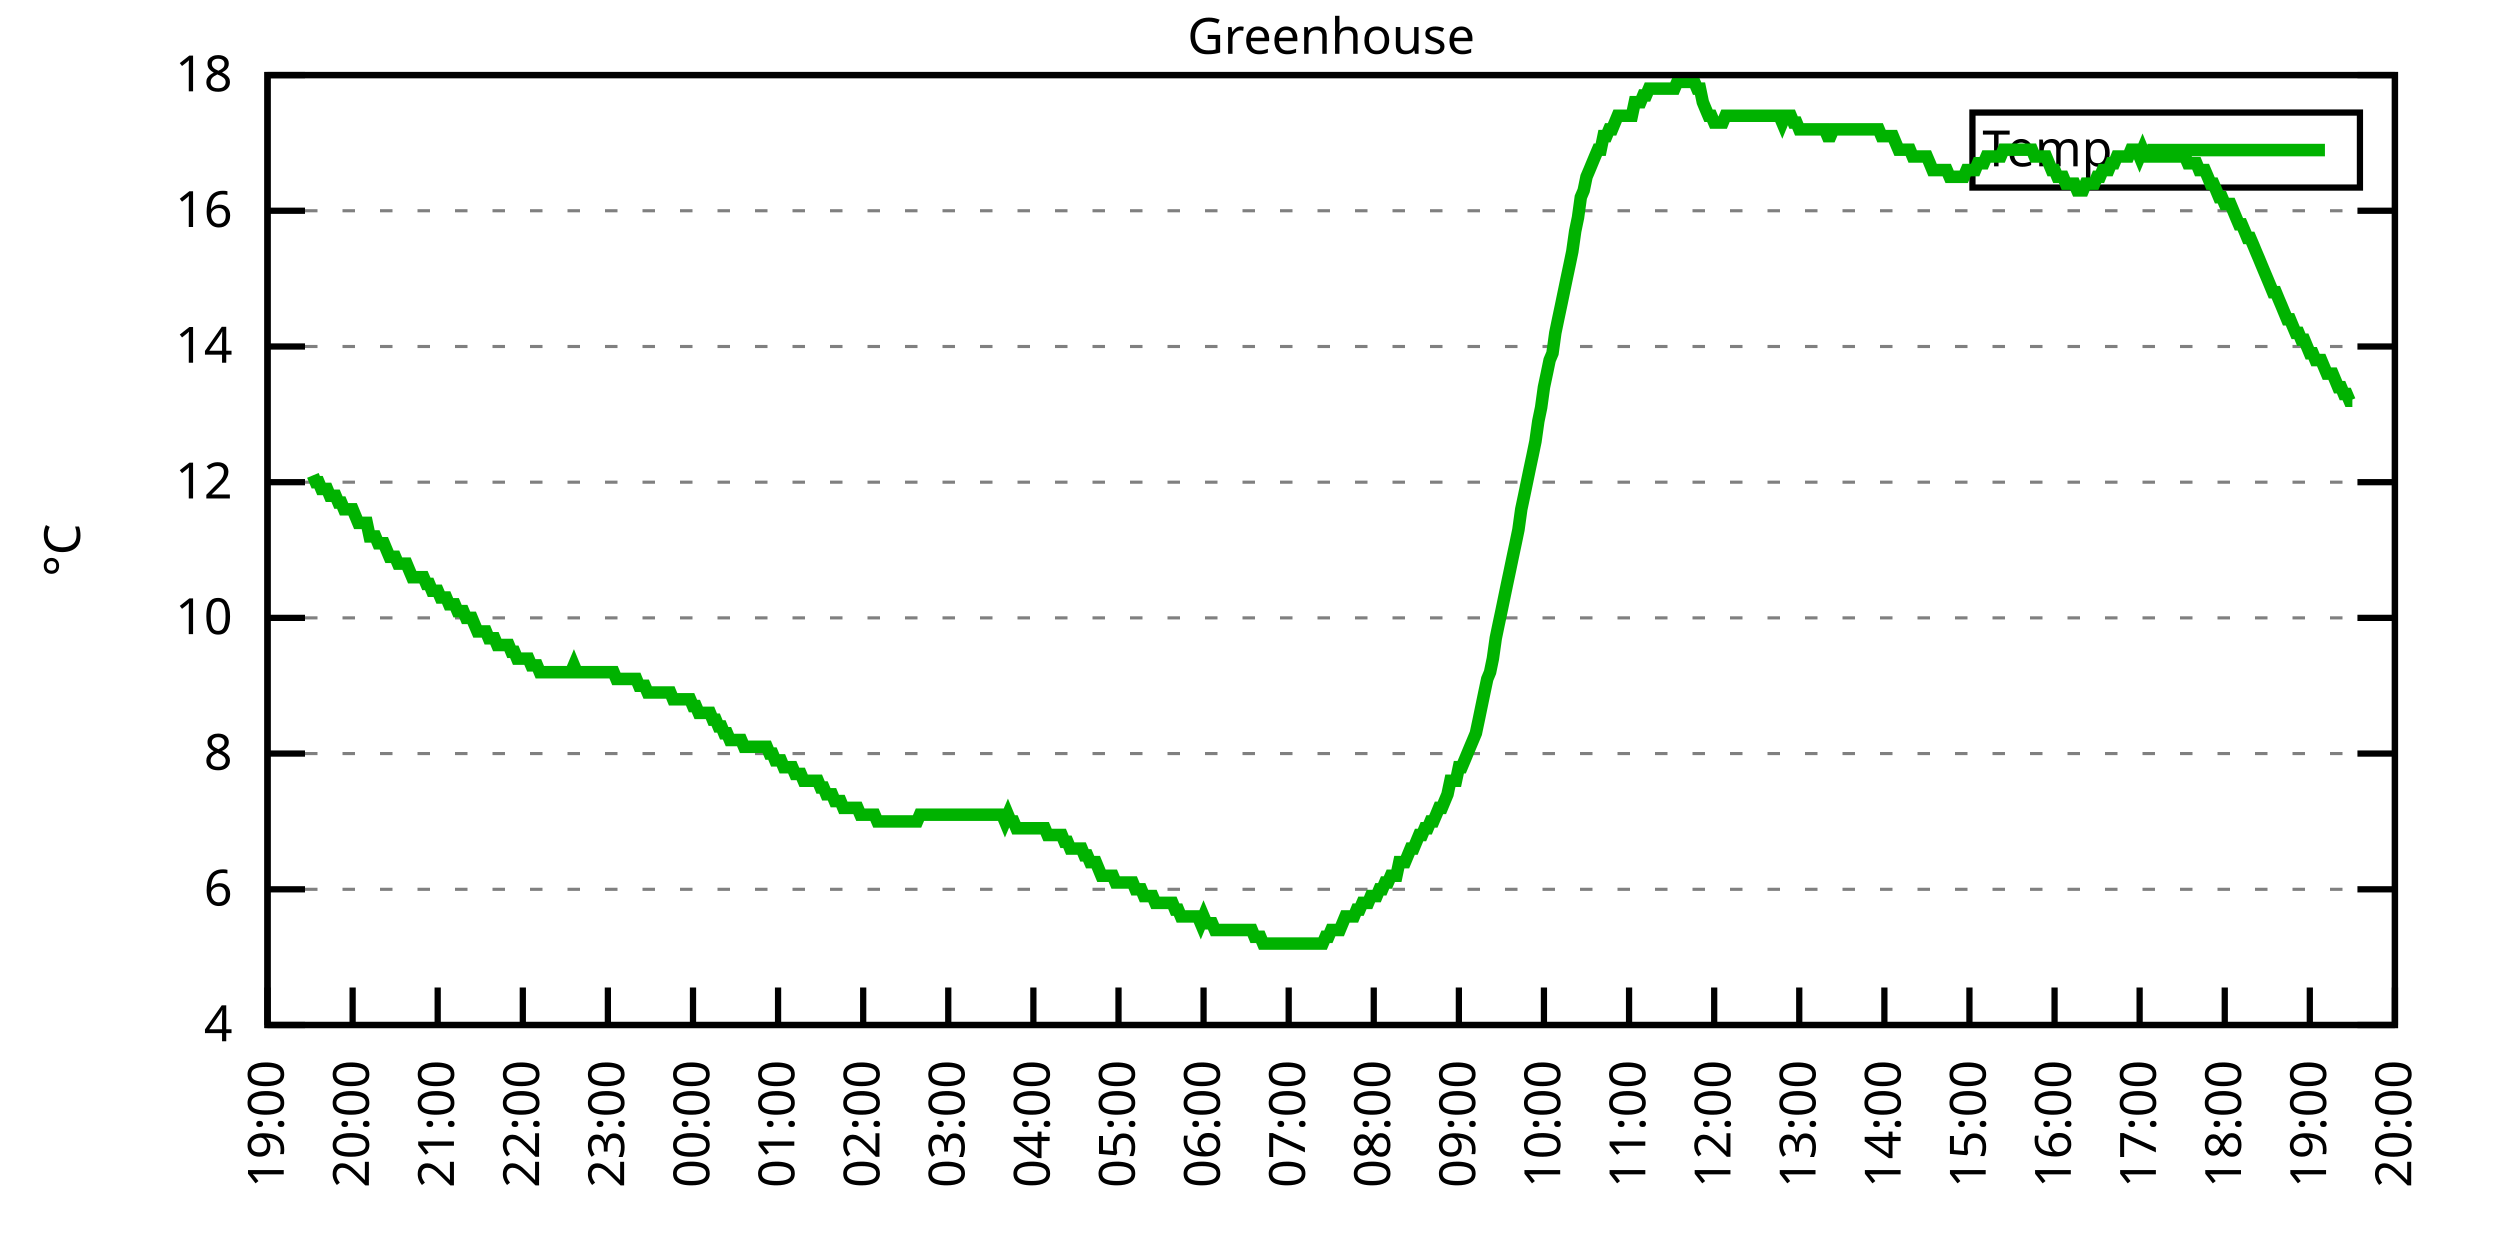
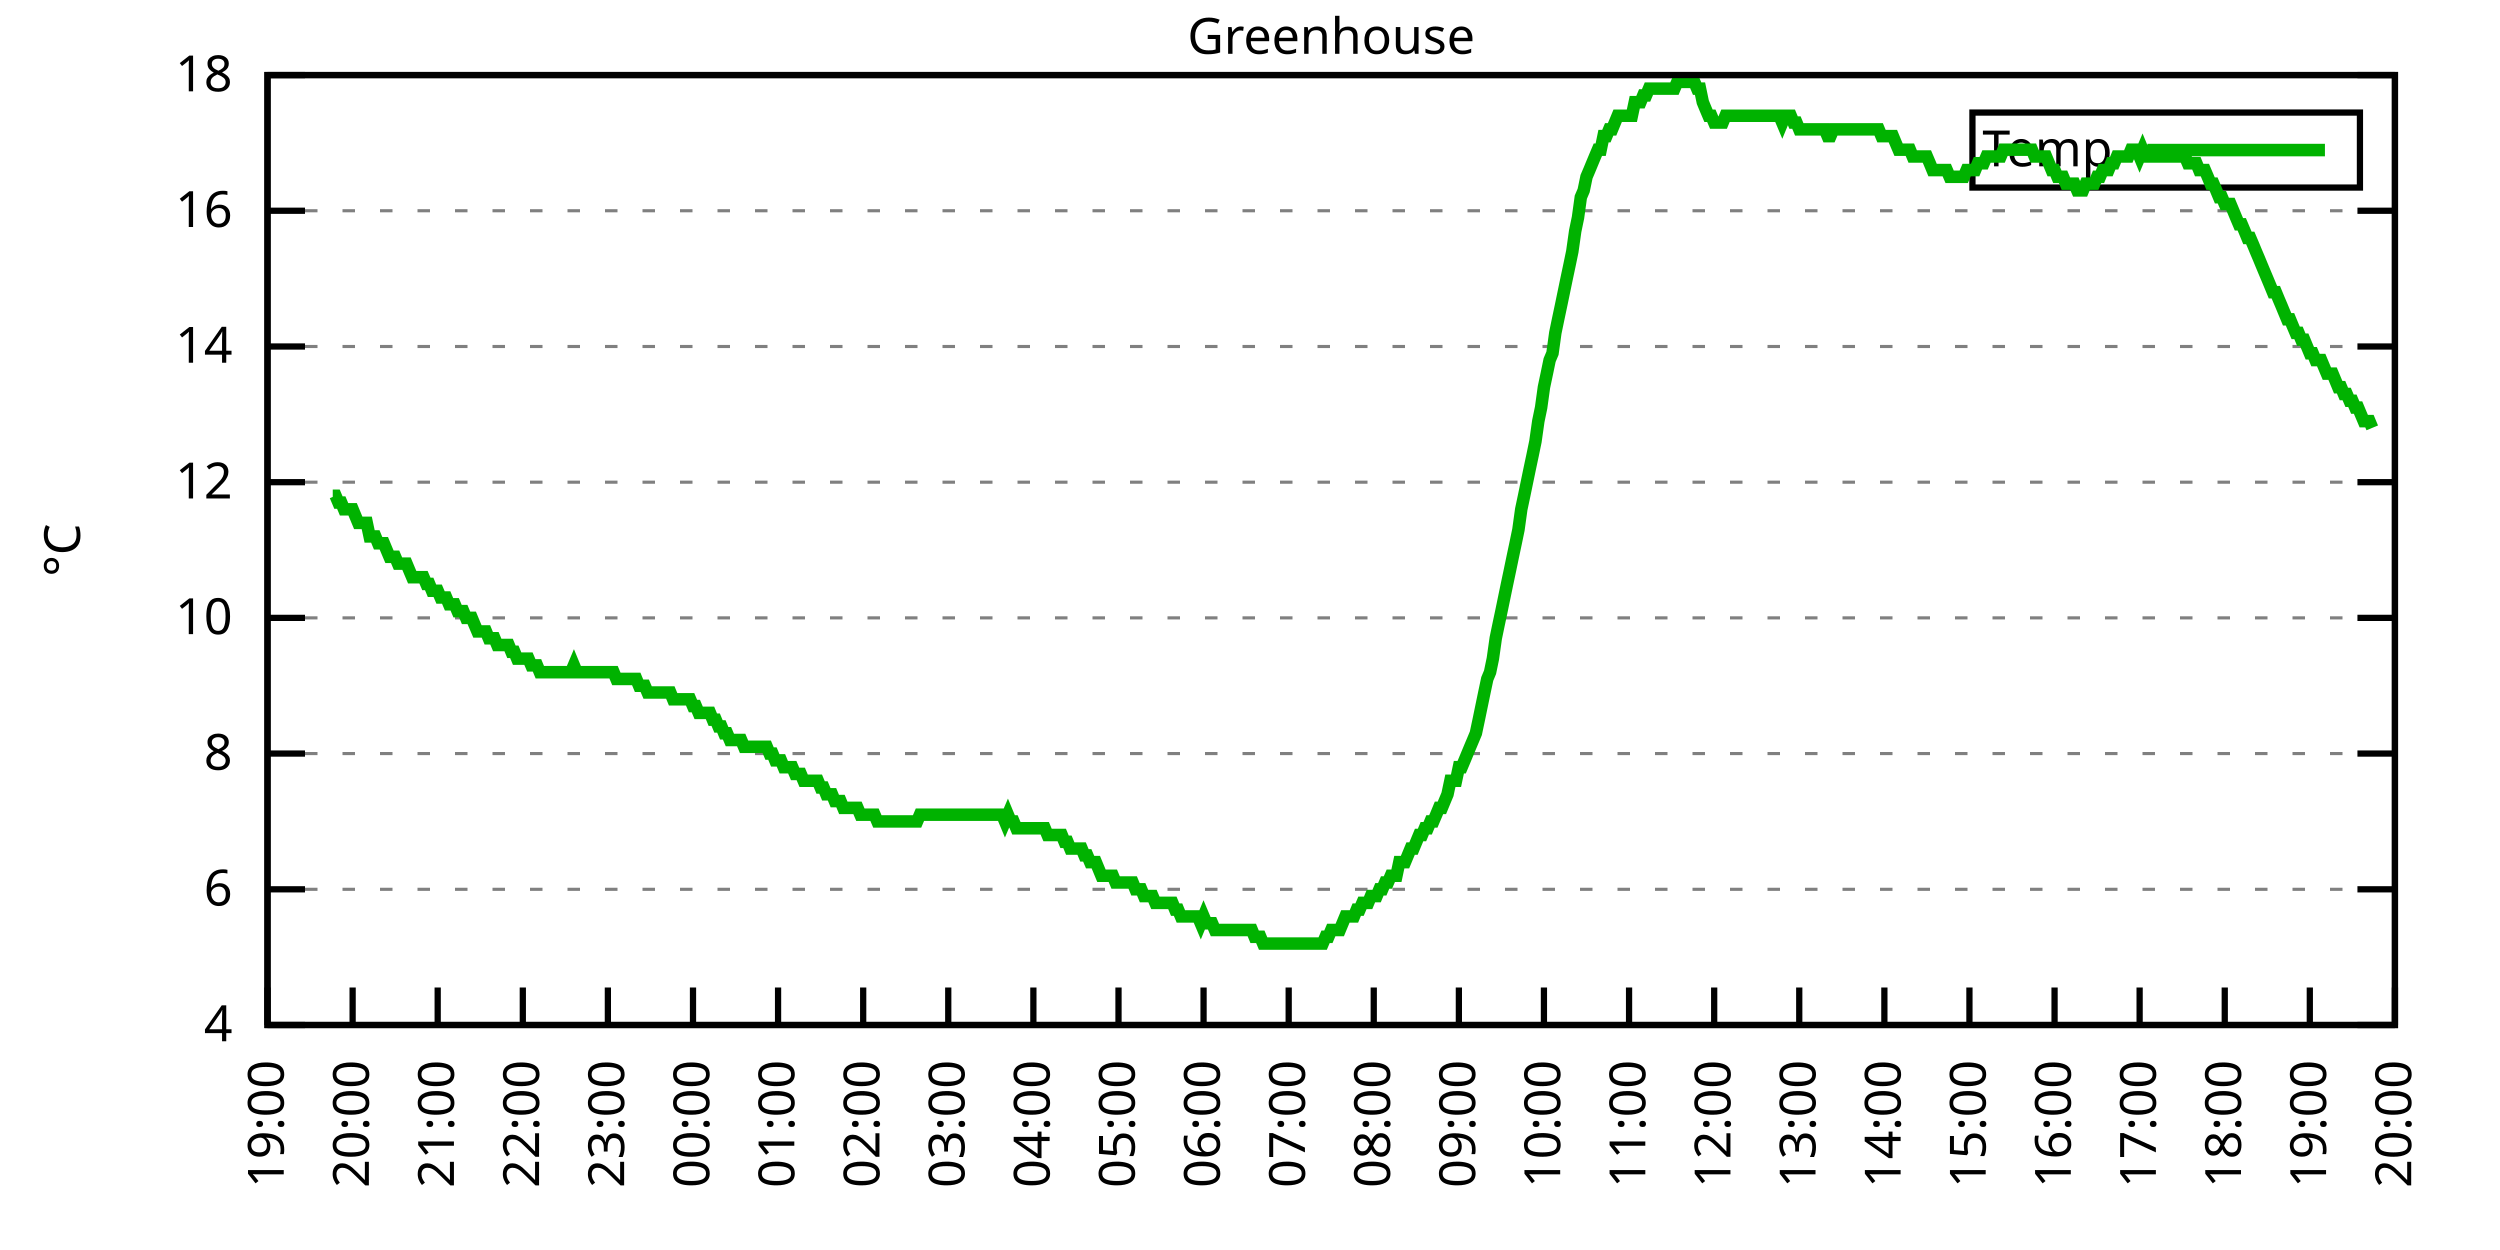
<svg xmlns="http://www.w3.org/2000/svg" xmlns:xlink="http://www.w3.org/1999/xlink" width="400" height="200" viewBox="0 0 400 200">
  <g id="gnuplot_canvas">
    <rect x="0" y="0" width="400" height="200" fill="none" />
    <defs>
      <circle id="gpDot" r="0.5" stroke-width="0.5" stroke="currentColor" />
      <path id="gpPt0" stroke-width="0.333" stroke="currentColor" d="M-1,0 h2 M0,-1 v2" />
      <path id="gpPt1" stroke-width="0.333" stroke="currentColor" d="M-1,-1 L1,1 M1,-1 L-1,1" />
      <path id="gpPt2" stroke-width="0.333" stroke="currentColor" d="M-1,0 L1,0 M0,-1 L0,1 M-1,-1 L1,1 M-1,1 L1,-1" />
      <rect id="gpPt3" stroke-width="0.333" stroke="currentColor" x="-1" y="-1" width="2" height="2" />
      <rect id="gpPt4" stroke-width="0.333" stroke="currentColor" fill="currentColor" x="-1" y="-1" width="2" height="2" />
      <circle id="gpPt5" stroke-width="0.333" stroke="currentColor" cx="0" cy="0" r="1" />
      <use xlink:href="#gpPt5" id="gpPt6" fill="currentColor" stroke="none" />
      <path id="gpPt7" stroke-width="0.333" stroke="currentColor" d="M0,-1.33 L-1.33,0.67 L1.33,0.67 z" />
      <use xlink:href="#gpPt7" id="gpPt8" fill="currentColor" stroke="none" />
      <use xlink:href="#gpPt7" id="gpPt9" stroke="currentColor" transform="rotate(180)" />
      <use xlink:href="#gpPt9" id="gpPt10" fill="currentColor" stroke="none" />
      <use xlink:href="#gpPt3" id="gpPt11" stroke="currentColor" transform="rotate(45)" />
      <use xlink:href="#gpPt11" id="gpPt12" fill="currentColor" stroke="none" />
      <path id="gpPt13" stroke-width="0.333" stroke="currentColor" d="M0,1.330 L1.265,0.411 L0.782,-1.067 L-0.782,-1.076 L-1.265,0.411 z" />
      <use xlink:href="#gpPt13" id="gpPt14" fill="currentColor" stroke="none" />
      <filter id="textbox" filterUnits="objectBoundingBox" x="0" y="0" height="1" width="1">
        <feFlood flood-color="white" flood-opacity="1" result="bgnd" />
        <feComposite in="SourceGraphic" in2="bgnd" operator="atop" />
      </filter>
      <filter id="greybox" filterUnits="objectBoundingBox" x="0" y="0" height="1" width="1">
        <feFlood flood-color="lightgrey" flood-opacity="1" result="grey" />
        <feComposite in="SourceGraphic" in2="grey" operator="atop" />
      </filter>
    </defs>
    <g fill="none" color="white" stroke="currentColor" stroke-width="1.00" stroke-linecap="butt" stroke-linejoin="miter">
</g>
    <g fill="none" color="black" stroke="currentColor" stroke-width="1.00" stroke-linecap="butt" stroke-linejoin="miter">
      <g stroke="none" shape-rendering="crispEdges">
        <polygon fill="rgb(255, 255, 255)" points="42.80,164.00 383.18,164.00 383.18,12.02 42.80,12.02 " />
      </g>
    </g>
    <g fill="none" color="black" stroke="currentColor" stroke-width="1.00" stroke-linecap="butt" stroke-linejoin="miter">
</g>
    <g fill="none" color="black" stroke="black" stroke-width="0.50" stroke-linecap="butt" stroke-linejoin="miter">
</g>
    <g fill="none" color="gray" stroke="currentColor" stroke-width="0.50" stroke-linecap="butt" stroke-linejoin="miter">
      <path stroke="gray" stroke-dasharray="2,4" class="gridline" d="M42.80,164.00 L383.19,164.00  " />
    </g>
    <g fill="none" color="gray" stroke="gray" stroke-width="1.00" stroke-linecap="butt" stroke-linejoin="miter">
</g>
    <g fill="none" color="black" stroke="currentColor" stroke-width="1.00" stroke-linecap="butt" stroke-linejoin="miter">
      <path stroke="black" d="M42.80,164.00 L48.80,164.00 M383.19,164.00 L377.19,164.00  " />
      <g transform="translate(37.20,166.60)" stroke="none" fill="black" font-family="Sans" font-size="8.00" text-anchor="end">
        <text>
          <tspan font-family="Sans"> 4</tspan>
        </text>
      </g>
    </g>
    <g fill="none" color="black" stroke="currentColor" stroke-width="1.00" stroke-linecap="butt" stroke-linejoin="miter">
</g>
    <g fill="none" color="black" stroke="black" stroke-width="0.50" stroke-linecap="butt" stroke-linejoin="miter">
</g>
    <g fill="none" color="gray" stroke="currentColor" stroke-width="0.50" stroke-linecap="butt" stroke-linejoin="miter">
      <path stroke="gray" stroke-dasharray="2,4" class="gridline" d="M42.80,142.29 L383.19,142.29  " />
    </g>
    <g fill="none" color="gray" stroke="gray" stroke-width="1.00" stroke-linecap="butt" stroke-linejoin="miter">
</g>
    <g fill="none" color="black" stroke="currentColor" stroke-width="1.00" stroke-linecap="butt" stroke-linejoin="miter">
      <path stroke="black" d="M42.80,142.29 L48.80,142.29 M383.19,142.29 L377.19,142.29  " />
      <g transform="translate(37.20,144.89)" stroke="none" fill="black" font-family="Sans" font-size="8.00" text-anchor="end">
        <text>
          <tspan font-family="Sans"> 6</tspan>
        </text>
      </g>
    </g>
    <g fill="none" color="black" stroke="currentColor" stroke-width="1.00" stroke-linecap="butt" stroke-linejoin="miter">
</g>
    <g fill="none" color="black" stroke="black" stroke-width="0.50" stroke-linecap="butt" stroke-linejoin="miter">
</g>
    <g fill="none" color="gray" stroke="currentColor" stroke-width="0.50" stroke-linecap="butt" stroke-linejoin="miter">
      <path stroke="gray" stroke-dasharray="2,4" class="gridline" d="M42.80,120.57 L383.19,120.57  " />
    </g>
    <g fill="none" color="gray" stroke="gray" stroke-width="1.00" stroke-linecap="butt" stroke-linejoin="miter">
</g>
    <g fill="none" color="black" stroke="currentColor" stroke-width="1.00" stroke-linecap="butt" stroke-linejoin="miter">
      <path stroke="black" d="M42.80,120.57 L48.80,120.57 M383.19,120.57 L377.19,120.57  " />
      <g transform="translate(37.20,123.17)" stroke="none" fill="black" font-family="Sans" font-size="8.00" text-anchor="end">
        <text>
          <tspan font-family="Sans"> 8</tspan>
        </text>
      </g>
    </g>
    <g fill="none" color="black" stroke="currentColor" stroke-width="1.00" stroke-linecap="butt" stroke-linejoin="miter">
</g>
    <g fill="none" color="black" stroke="black" stroke-width="0.50" stroke-linecap="butt" stroke-linejoin="miter">
</g>
    <g fill="none" color="gray" stroke="currentColor" stroke-width="0.50" stroke-linecap="butt" stroke-linejoin="miter">
      <path stroke="gray" stroke-dasharray="2,4" class="gridline" d="M42.80,98.86 L383.19,98.86  " />
    </g>
    <g fill="none" color="gray" stroke="gray" stroke-width="1.00" stroke-linecap="butt" stroke-linejoin="miter">
</g>
    <g fill="none" color="black" stroke="currentColor" stroke-width="1.00" stroke-linecap="butt" stroke-linejoin="miter">
      <path stroke="black" d="M42.80,98.86 L48.80,98.86 M383.19,98.86 L377.19,98.86  " />
      <g transform="translate(37.20,101.46)" stroke="none" fill="black" font-family="Sans" font-size="8.00" text-anchor="end">
        <text>
          <tspan font-family="Sans"> 10</tspan>
        </text>
      </g>
    </g>
    <g fill="none" color="black" stroke="currentColor" stroke-width="1.00" stroke-linecap="butt" stroke-linejoin="miter">
</g>
    <g fill="none" color="black" stroke="black" stroke-width="0.50" stroke-linecap="butt" stroke-linejoin="miter">
</g>
    <g fill="none" color="gray" stroke="currentColor" stroke-width="0.50" stroke-linecap="butt" stroke-linejoin="miter">
      <path stroke="gray" stroke-dasharray="2,4" class="gridline" d="M42.80,77.15 L383.19,77.15  " />
    </g>
    <g fill="none" color="gray" stroke="gray" stroke-width="1.00" stroke-linecap="butt" stroke-linejoin="miter">
</g>
    <g fill="none" color="black" stroke="currentColor" stroke-width="1.00" stroke-linecap="butt" stroke-linejoin="miter">
      <path stroke="black" d="M42.80,77.15 L48.80,77.15 M383.19,77.15 L377.19,77.15  " />
      <g transform="translate(37.20,79.75)" stroke="none" fill="black" font-family="Sans" font-size="8.00" text-anchor="end">
        <text>
          <tspan font-family="Sans"> 12</tspan>
        </text>
      </g>
    </g>
    <g fill="none" color="black" stroke="currentColor" stroke-width="1.00" stroke-linecap="butt" stroke-linejoin="miter">
</g>
    <g fill="none" color="black" stroke="black" stroke-width="0.50" stroke-linecap="butt" stroke-linejoin="miter">
</g>
    <g fill="none" color="gray" stroke="currentColor" stroke-width="0.50" stroke-linecap="butt" stroke-linejoin="miter">
      <path stroke="gray" stroke-dasharray="2,4" class="gridline" d="M42.80,55.44 L383.19,55.44  " />
    </g>
    <g fill="none" color="gray" stroke="gray" stroke-width="1.00" stroke-linecap="butt" stroke-linejoin="miter">
</g>
    <g fill="none" color="black" stroke="currentColor" stroke-width="1.00" stroke-linecap="butt" stroke-linejoin="miter">
      <path stroke="black" d="M42.80,55.44 L48.80,55.44 M383.19,55.44 L377.19,55.44  " />
      <g transform="translate(37.20,58.04)" stroke="none" fill="black" font-family="Sans" font-size="8.00" text-anchor="end">
        <text>
          <tspan font-family="Sans"> 14</tspan>
        </text>
      </g>
    </g>
    <g fill="none" color="black" stroke="currentColor" stroke-width="1.00" stroke-linecap="butt" stroke-linejoin="miter">
</g>
    <g fill="none" color="black" stroke="black" stroke-width="0.50" stroke-linecap="butt" stroke-linejoin="miter">
</g>
    <g fill="none" color="gray" stroke="currentColor" stroke-width="0.50" stroke-linecap="butt" stroke-linejoin="miter">
      <path stroke="gray" stroke-dasharray="2,4" class="gridline" d="M42.80,33.72 L383.19,33.72  " />
    </g>
    <g fill="none" color="gray" stroke="gray" stroke-width="1.00" stroke-linecap="butt" stroke-linejoin="miter">
</g>
    <g fill="none" color="black" stroke="currentColor" stroke-width="1.00" stroke-linecap="butt" stroke-linejoin="miter">
      <path stroke="black" d="M42.80,33.72 L48.80,33.72 M383.19,33.72 L377.19,33.72  " />
      <g transform="translate(37.20,36.32)" stroke="none" fill="black" font-family="Sans" font-size="8.00" text-anchor="end">
        <text>
          <tspan font-family="Sans"> 16</tspan>
        </text>
      </g>
    </g>
    <g fill="none" color="black" stroke="currentColor" stroke-width="1.00" stroke-linecap="butt" stroke-linejoin="miter">
</g>
    <g fill="none" color="black" stroke="black" stroke-width="0.50" stroke-linecap="butt" stroke-linejoin="miter">
</g>
    <g fill="none" color="gray" stroke="currentColor" stroke-width="0.50" stroke-linecap="butt" stroke-linejoin="miter">
      <path stroke="gray" stroke-dasharray="2,4" class="gridline" d="M42.80,12.01 L383.19,12.01  " />
    </g>
    <g fill="none" color="gray" stroke="gray" stroke-width="1.00" stroke-linecap="butt" stroke-linejoin="miter">
</g>
    <g fill="none" color="black" stroke="currentColor" stroke-width="1.00" stroke-linecap="butt" stroke-linejoin="miter">
      <path stroke="black" d="M42.80,12.01 L48.80,12.01 M383.19,12.01 L377.19,12.01  " />
      <g transform="translate(37.20,14.61)" stroke="none" fill="black" font-family="Sans" font-size="8.00" text-anchor="end">
        <text>
          <tspan font-family="Sans"> 18</tspan>
        </text>
      </g>
    </g>
    <g fill="none" color="black" stroke="currentColor" stroke-width="1.00" stroke-linecap="butt" stroke-linejoin="miter">
      <path stroke="black" d="M42.80,164.00 L42.80,158.00  " />
      <g transform="translate(45.40,169.60) rotate(270.00)" stroke="none" fill="black" font-family="Sans" font-size="8.00" text-anchor="end">
        <text>
          <tspan font-family="Sans">19:00</tspan>
        </text>
      </g>
    </g>
    <g fill="none" color="black" stroke="currentColor" stroke-width="1.00" stroke-linecap="butt" stroke-linejoin="miter">
      <path stroke="black" d="M56.42,164.00 L56.42,158.00  " />
      <g transform="translate(59.02,169.60) rotate(270.00)" stroke="none" fill="black" font-family="Sans" font-size="8.00" text-anchor="end">
        <text>
          <tspan font-family="Sans">20:00</tspan>
        </text>
      </g>
    </g>
    <g fill="none" color="black" stroke="currentColor" stroke-width="1.00" stroke-linecap="butt" stroke-linejoin="miter">
      <path stroke="black" d="M70.03,164.00 L70.03,158.00  " />
      <g transform="translate(72.63,169.60) rotate(270.00)" stroke="none" fill="black" font-family="Sans" font-size="8.00" text-anchor="end">
        <text>
          <tspan font-family="Sans">21:00</tspan>
        </text>
      </g>
    </g>
    <g fill="none" color="black" stroke="currentColor" stroke-width="1.00" stroke-linecap="butt" stroke-linejoin="miter">
      <path stroke="black" d="M83.65,164.00 L83.65,158.00  " />
      <g transform="translate(86.25,169.60) rotate(270.00)" stroke="none" fill="black" font-family="Sans" font-size="8.00" text-anchor="end">
        <text>
          <tspan font-family="Sans">22:00</tspan>
        </text>
      </g>
    </g>
    <g fill="none" color="black" stroke="currentColor" stroke-width="1.00" stroke-linecap="butt" stroke-linejoin="miter">
      <path stroke="black" d="M97.26,164.00 L97.26,158.00  " />
      <g transform="translate(99.86,169.60) rotate(270.00)" stroke="none" fill="black" font-family="Sans" font-size="8.00" text-anchor="end">
        <text>
          <tspan font-family="Sans">23:00</tspan>
        </text>
      </g>
    </g>
    <g fill="none" color="black" stroke="currentColor" stroke-width="1.00" stroke-linecap="butt" stroke-linejoin="miter">
      <path stroke="black" d="M110.88,164.00 L110.88,158.00  " />
      <g transform="translate(113.48,169.60) rotate(270.00)" stroke="none" fill="black" font-family="Sans" font-size="8.00" text-anchor="end">
        <text>
          <tspan font-family="Sans">00:00</tspan>
        </text>
      </g>
    </g>
    <g fill="none" color="black" stroke="currentColor" stroke-width="1.00" stroke-linecap="butt" stroke-linejoin="miter">
      <path stroke="black" d="M124.49,164.00 L124.49,158.00  " />
      <g transform="translate(127.09,169.60) rotate(270.00)" stroke="none" fill="black" font-family="Sans" font-size="8.00" text-anchor="end">
        <text>
          <tspan font-family="Sans">01:00</tspan>
        </text>
      </g>
    </g>
    <g fill="none" color="black" stroke="currentColor" stroke-width="1.00" stroke-linecap="butt" stroke-linejoin="miter">
      <path stroke="black" d="M138.11,164.00 L138.11,158.00  " />
      <g transform="translate(140.71,169.60) rotate(270.00)" stroke="none" fill="black" font-family="Sans" font-size="8.00" text-anchor="end">
        <text>
          <tspan font-family="Sans">02:00</tspan>
        </text>
      </g>
    </g>
    <g fill="none" color="black" stroke="currentColor" stroke-width="1.00" stroke-linecap="butt" stroke-linejoin="miter">
      <path stroke="black" d="M151.72,164.00 L151.72,158.00  " />
      <g transform="translate(154.32,169.60) rotate(270.00)" stroke="none" fill="black" font-family="Sans" font-size="8.00" text-anchor="end">
        <text>
          <tspan font-family="Sans">03:00</tspan>
        </text>
      </g>
    </g>
    <g fill="none" color="black" stroke="currentColor" stroke-width="1.00" stroke-linecap="butt" stroke-linejoin="miter">
      <path stroke="black" d="M165.34,164.00 L165.34,158.00  " />
      <g transform="translate(167.94,169.60) rotate(270.00)" stroke="none" fill="black" font-family="Sans" font-size="8.00" text-anchor="end">
        <text>
          <tspan font-family="Sans">04:00</tspan>
        </text>
      </g>
    </g>
    <g fill="none" color="black" stroke="currentColor" stroke-width="1.00" stroke-linecap="butt" stroke-linejoin="miter">
      <path stroke="black" d="M178.96,164.00 L178.96,158.00  " />
      <g transform="translate(181.56,169.60) rotate(270.00)" stroke="none" fill="black" font-family="Sans" font-size="8.00" text-anchor="end">
        <text>
          <tspan font-family="Sans">05:00</tspan>
        </text>
      </g>
    </g>
    <g fill="none" color="black" stroke="currentColor" stroke-width="1.00" stroke-linecap="butt" stroke-linejoin="miter">
      <path stroke="black" d="M192.57,164.00 L192.57,158.00  " />
      <g transform="translate(195.17,169.60) rotate(270.00)" stroke="none" fill="black" font-family="Sans" font-size="8.00" text-anchor="end">
        <text>
          <tspan font-family="Sans">06:00</tspan>
        </text>
      </g>
    </g>
    <g fill="none" color="black" stroke="currentColor" stroke-width="1.00" stroke-linecap="butt" stroke-linejoin="miter">
      <path stroke="black" d="M206.19,164.00 L206.19,158.00  " />
      <g transform="translate(208.79,169.60) rotate(270.00)" stroke="none" fill="black" font-family="Sans" font-size="8.00" text-anchor="end">
        <text>
          <tspan font-family="Sans">07:00</tspan>
        </text>
      </g>
    </g>
    <g fill="none" color="black" stroke="currentColor" stroke-width="1.00" stroke-linecap="butt" stroke-linejoin="miter">
      <path stroke="black" d="M219.80,164.00 L219.80,158.00  " />
      <g transform="translate(222.40,169.60) rotate(270.00)" stroke="none" fill="black" font-family="Sans" font-size="8.00" text-anchor="end">
        <text>
          <tspan font-family="Sans">08:00</tspan>
        </text>
      </g>
    </g>
    <g fill="none" color="black" stroke="currentColor" stroke-width="1.00" stroke-linecap="butt" stroke-linejoin="miter">
      <path stroke="black" d="M233.42,164.00 L233.42,158.00  " />
      <g transform="translate(236.02,169.60) rotate(270.00)" stroke="none" fill="black" font-family="Sans" font-size="8.00" text-anchor="end">
        <text>
          <tspan font-family="Sans">09:00</tspan>
        </text>
      </g>
    </g>
    <g fill="none" color="black" stroke="currentColor" stroke-width="1.00" stroke-linecap="butt" stroke-linejoin="miter">
      <path stroke="black" d="M247.03,164.00 L247.03,158.00  " />
      <g transform="translate(249.63,169.60) rotate(270.00)" stroke="none" fill="black" font-family="Sans" font-size="8.00" text-anchor="end">
        <text>
          <tspan font-family="Sans">10:00</tspan>
        </text>
      </g>
    </g>
    <g fill="none" color="black" stroke="currentColor" stroke-width="1.00" stroke-linecap="butt" stroke-linejoin="miter">
      <path stroke="black" d="M260.65,164.00 L260.65,158.00  " />
      <g transform="translate(263.25,169.60) rotate(270.00)" stroke="none" fill="black" font-family="Sans" font-size="8.00" text-anchor="end">
        <text>
          <tspan font-family="Sans">11:00</tspan>
        </text>
      </g>
    </g>
    <g fill="none" color="black" stroke="currentColor" stroke-width="1.00" stroke-linecap="butt" stroke-linejoin="miter">
      <path stroke="black" d="M274.27,164.00 L274.27,158.00  " />
      <g transform="translate(276.87,169.60) rotate(270.00)" stroke="none" fill="black" font-family="Sans" font-size="8.00" text-anchor="end">
        <text>
          <tspan font-family="Sans">12:00</tspan>
        </text>
      </g>
    </g>
    <g fill="none" color="black" stroke="currentColor" stroke-width="1.00" stroke-linecap="butt" stroke-linejoin="miter">
      <path stroke="black" d="M287.88,164.00 L287.88,158.00  " />
      <g transform="translate(290.48,169.60) rotate(270.00)" stroke="none" fill="black" font-family="Sans" font-size="8.00" text-anchor="end">
        <text>
          <tspan font-family="Sans">13:00</tspan>
        </text>
      </g>
    </g>
    <g fill="none" color="black" stroke="currentColor" stroke-width="1.00" stroke-linecap="butt" stroke-linejoin="miter">
      <path stroke="black" d="M301.50,164.00 L301.50,158.00  " />
      <g transform="translate(304.10,169.60) rotate(270.00)" stroke="none" fill="black" font-family="Sans" font-size="8.00" text-anchor="end">
        <text>
          <tspan font-family="Sans">14:00</tspan>
        </text>
      </g>
    </g>
    <g fill="none" color="black" stroke="currentColor" stroke-width="1.00" stroke-linecap="butt" stroke-linejoin="miter">
      <path stroke="black" d="M315.11,164.00 L315.11,158.00  " />
      <g transform="translate(317.71,169.60) rotate(270.00)" stroke="none" fill="black" font-family="Sans" font-size="8.00" text-anchor="end">
        <text>
          <tspan font-family="Sans">15:00</tspan>
        </text>
      </g>
    </g>
    <g fill="none" color="black" stroke="currentColor" stroke-width="1.00" stroke-linecap="butt" stroke-linejoin="miter">
      <path stroke="black" d="M328.73,164.00 L328.73,158.00  " />
      <g transform="translate(331.33,169.60) rotate(270.00)" stroke="none" fill="black" font-family="Sans" font-size="8.00" text-anchor="end">
        <text>
          <tspan font-family="Sans">16:00</tspan>
        </text>
      </g>
    </g>
    <g fill="none" color="black" stroke="currentColor" stroke-width="1.00" stroke-linecap="butt" stroke-linejoin="miter">
      <path stroke="black" d="M342.34,164.00 L342.34,158.00  " />
      <g transform="translate(344.94,169.60) rotate(270.00)" stroke="none" fill="black" font-family="Sans" font-size="8.00" text-anchor="end">
        <text>
          <tspan font-family="Sans">17:00</tspan>
        </text>
      </g>
    </g>
    <g fill="none" color="black" stroke="currentColor" stroke-width="1.00" stroke-linecap="butt" stroke-linejoin="miter">
      <path stroke="black" d="M355.96,164.00 L355.96,158.00  " />
      <g transform="translate(358.56,169.60) rotate(270.00)" stroke="none" fill="black" font-family="Sans" font-size="8.00" text-anchor="end">
        <text>
          <tspan font-family="Sans">18:00</tspan>
        </text>
      </g>
    </g>
    <g fill="none" color="black" stroke="currentColor" stroke-width="1.00" stroke-linecap="butt" stroke-linejoin="miter">
      <path stroke="black" d="M369.57,164.00 L369.57,158.00  " />
      <g transform="translate(372.17,169.60) rotate(270.00)" stroke="none" fill="black" font-family="Sans" font-size="8.00" text-anchor="end">
        <text>
          <tspan font-family="Sans">19:00</tspan>
        </text>
      </g>
    </g>
    <g fill="none" color="black" stroke="currentColor" stroke-width="1.00" stroke-linecap="butt" stroke-linejoin="miter">
      <path stroke="black" d="M383.19,164.00 L383.19,158.00  " />
      <g transform="translate(385.79,169.60) rotate(270.00)" stroke="none" fill="black" font-family="Sans" font-size="8.00" text-anchor="end">
        <text>
          <tspan font-family="Sans">20:00</tspan>
        </text>
      </g>
    </g>
    <g fill="none" color="black" stroke="currentColor" stroke-width="1.00" stroke-linecap="butt" stroke-linejoin="miter">
</g>
    <g fill="none" color="black" stroke="currentColor" stroke-width="1.00" stroke-linecap="butt" stroke-linejoin="miter">
      <path stroke="black" d="M42.80,12.01 L42.80,164.00 L383.19,164.00 L383.19,12.01 L42.80,12.01 Z  " />
    </g>
    <g fill="none" color="black" stroke="currentColor" stroke-width="1.00" stroke-linecap="butt" stroke-linejoin="miter">
</g>
    <g fill="none" color="black" stroke="currentColor" stroke-width="1.00" stroke-linecap="butt" stroke-linejoin="miter">
      <path stroke="black" d="M315.59,30.01 L315.59,18.01 L377.59,18.01 L377.59,30.01 L315.59,30.01 Z  " />
    </g>
    <g id="Greenhouse_plot_1">
      <g fill="none" color="white" stroke="black" stroke-width="2.00" stroke-linecap="butt" stroke-linejoin="miter">
</g>
      <g fill="none" color="black" stroke="currentColor" stroke-width="2.00" stroke-linecap="butt" stroke-linejoin="miter">
        <g transform="translate(337.99,26.61)" stroke="none" fill="black" font-family="Sans" font-size="8.00" text-anchor="end">
          <text>
            <tspan font-family="Sans">Temp</tspan>
          </text>
        </g>
      </g>
      <g fill="none" color="black" stroke="currentColor" stroke-width="2.00" stroke-linecap="butt" stroke-linejoin="miter">
-         <path stroke="rgb(  0, 178,   0)" d="M343.59,24.01 L371.99,24.01 M50.06,76.06 L50.52,77.15 L50.97,77.15 L51.42,78.23 L51.88,78.23 L52.33,78.23   L52.78,79.32 L53.24,79.32 L53.69,79.32 L54.15,80.41 L54.60,80.41 L55.05,81.49 L55.51,81.49 L55.96,81.49   L56.42,81.49 L56.87,82.58 L57.32,83.66 L57.78,83.66 L58.23,83.66 L58.68,83.66 L59.14,85.83 L59.59,85.83   L60.05,85.83 L60.50,86.92 L60.95,86.92 L61.41,86.92 L61.86,88.00 L62.32,89.09 L62.77,89.09 L63.22,89.09   L63.68,90.18 L64.13,90.18 L64.58,90.18 L65.04,90.18 L65.49,91.26 L65.95,92.35 L66.40,92.35 L66.85,92.35   L67.31,92.35 L67.76,92.35 L68.22,93.43 L68.67,93.43 L69.12,94.52 L69.58,94.52 L70.03,94.52 L70.49,95.60   L70.94,95.60 L71.39,95.60 L71.85,96.69 L72.30,96.69 L72.75,96.69 L73.21,97.78 L73.66,97.78 L74.12,97.78   L74.57,98.86 L75.02,98.86 L75.48,98.86 L75.93,99.95 L76.39,101.03 L76.84,101.03 L77.29,101.03 L77.75,101.03   L78.20,102.12 L78.65,102.12 L79.11,102.12 L79.56,103.20 L80.02,103.20 L80.47,103.20 L80.92,103.20 L81.38,103.20   L81.83,104.29 L82.29,104.29 L82.74,105.38 L83.19,105.38 L83.65,105.38 L84.10,105.38 L84.55,105.38 L85.01,106.46   L85.46,106.46 L85.92,106.46 L86.37,107.55 L86.82,107.55 L87.28,107.55 L87.73,107.55 L88.19,107.55 L88.64,107.55   L89.09,107.55 L89.55,107.55 L90.00,107.55 L90.45,107.55 L90.91,107.55 L91.36,107.55 L91.82,106.46 L92.27,107.55   L92.72,107.55 L93.18,107.55 L93.63,107.55 L94.09,107.55 L94.54,107.55 L94.99,107.55 L95.45,107.55 L95.90,107.55   L96.35,107.55 L96.81,107.55 L97.26,107.55 L97.72,107.55 L98.17,107.55 L98.62,108.63 L99.08,108.63 L99.53,108.63   L99.99,108.63 L100.44,108.63 L100.89,108.63 L101.35,108.63 L101.80,108.63 L102.25,109.72 L102.71,109.72 L103.16,109.72   L103.62,110.80 L104.07,110.80 L104.52,110.80 L104.98,110.80 L105.43,110.80 L105.89,110.80 L106.34,110.80 L106.79,110.80   L107.25,110.80 L107.70,111.89 L108.15,111.89 L108.61,111.89 L109.06,111.89 L109.52,111.89 L109.97,111.89 L110.42,111.89   L110.88,112.97 L111.33,112.97 L111.79,114.06 L112.24,114.06 L112.69,114.06 L113.15,114.06 L113.60,114.06 L114.05,115.15   L114.51,115.15 L114.96,116.23 L115.42,116.23 L115.87,117.32 L116.32,117.32 L116.78,118.40 L117.23,118.40 L117.69,118.40   L118.14,118.40 L118.59,118.40 L119.05,119.49 L119.50,119.49 L119.96,119.49 L120.41,119.49 L120.86,119.49 L121.32,119.49   L121.77,119.49 L122.22,119.49 L122.68,119.49 L123.13,120.57 L123.59,120.57 L124.04,121.66 L124.49,121.66 L124.95,121.66   L125.40,122.75 L125.86,122.75 L126.31,122.75 L126.76,122.75 L127.22,123.83 L127.67,123.83 L128.12,123.83 L128.58,124.92   L129.03,124.92 L129.49,124.92 L129.94,124.92 L130.39,124.92 L130.85,124.92 L131.30,126.00 L131.76,126.00 L132.21,127.09   L132.66,127.09 L133.12,127.09 L133.57,128.17 L134.02,128.17 L134.48,128.17 L134.93,129.26 L135.39,129.26 L135.84,129.26   L136.29,129.26 L136.75,129.26 L137.20,129.26 L137.66,130.35 L138.11,130.35 L138.56,130.35 L139.02,130.35 L139.47,130.35   L139.92,130.35 L140.38,131.43 L140.83,131.43 L141.29,131.43 L141.74,131.43 L142.19,131.43 L142.65,131.43 L143.10,131.43   L143.56,131.43 L144.01,131.43 L144.46,131.43 L144.92,131.43 L145.37,131.43 L145.82,131.43 L146.28,131.43 L146.73,131.43   L147.19,130.35 L147.64,130.35 L148.09,130.35 L148.55,130.35 L149.00,130.35 L149.46,130.35 L149.91,130.35 L150.36,130.35   L150.82,130.35 L151.27,130.35 L151.72,130.35 L152.18,130.35 L152.63,130.35 L153.09,130.35 L153.54,130.35 L153.99,130.35   L154.45,130.35 L154.90,130.35 L155.36,130.35 L155.81,130.35 L156.26,130.35 L156.72,130.35 L157.17,130.35 L157.62,130.35   L158.08,130.35 L158.53,130.35 L158.99,130.35 L159.44,130.35 L159.89,130.35 L160.35,130.35 L160.80,131.43 L161.26,130.35   L161.71,131.43 L162.16,131.43 L162.62,132.52 L163.07,132.52 L163.52,132.52 L163.98,132.52 L164.43,132.52 L164.89,132.52   L165.34,132.52 L165.79,132.52 L166.25,132.52 L166.70,132.52 L167.16,132.52 L167.61,133.60 L168.06,133.60 L168.52,133.60   L168.97,133.60 L169.43,133.60 L169.88,133.60 L170.33,134.69 L170.79,134.69 L171.24,135.77 L171.69,135.77 L172.15,135.77   L172.60,135.77 L173.06,135.77 L173.51,136.86 L173.96,136.86 L174.42,137.94 L174.87,137.94 L175.33,137.94 L175.78,139.03   L176.23,140.12 L176.69,140.12 L177.14,140.12 L177.59,140.12 L178.05,140.12 L178.50,141.20 L178.96,141.20 L179.41,141.20   L179.86,141.20 L180.32,141.20 L180.77,141.20 L181.23,141.20 L181.68,142.29 L182.13,142.29 L182.59,142.29 L183.04,143.37   L183.49,143.37 L183.95,143.37 L184.40,143.37 L184.86,144.46 L185.31,144.46 L185.76,144.46 L186.22,144.46 L186.67,144.46   L187.13,144.46 L187.58,144.46 L188.03,145.54 L188.49,145.54 L188.94,146.63 L189.39,146.63 L189.85,146.63 L190.30,146.63   L190.76,146.63 L191.21,146.63 L191.66,146.63 L192.12,147.72 L192.57,146.63 L193.03,147.72 L193.48,147.72 L193.93,147.72   L194.39,148.80 L194.84,148.80 L195.29,148.80 L195.75,148.80 L196.20,148.80 L196.66,148.80 L197.11,148.80 L197.56,148.80   L198.02,148.80 L198.47,148.80 L198.93,148.80 L199.38,148.80 L199.83,148.80 L200.29,148.80 L200.74,149.89 L201.19,149.89   L201.65,149.89 L202.10,150.97 L202.56,150.97 L203.01,150.97 L203.46,150.97 L203.92,150.97 L204.37,150.97 L204.83,150.97   L205.28,150.97 L205.73,150.97 L206.19,150.97 L206.64,150.97 L207.09,150.97 L207.55,150.97 L208.00,150.97 L208.46,150.97   L208.91,150.97 L209.36,150.97 L209.82,150.97 L210.27,150.97 L210.73,150.97 L211.18,150.97 L211.63,150.97 L212.09,149.89   L212.54,149.89 L213.00,148.80 L213.45,148.80 L213.90,148.80 L214.36,148.80 L214.81,147.72 L215.26,146.63 L215.72,146.63   L216.17,146.63 L216.63,146.63 L217.08,145.54 L217.53,145.54 L217.99,144.46 L218.44,144.46 L218.90,144.46 L219.35,143.37   L219.80,143.37 L220.26,143.37 L220.71,142.29 L221.16,142.29 L221.62,141.20 L222.07,141.20 L222.53,140.12 L222.98,140.12   L223.43,140.12 L223.89,137.94 L224.34,137.94 L224.80,137.94 L225.25,136.86 L225.70,135.77 L226.16,135.77 L226.61,134.69   L227.06,133.60 L227.52,133.60 L227.97,132.52 L228.43,132.52 L228.88,131.43 L229.33,131.43 L229.79,130.35 L230.24,129.26   L230.70,129.26 L231.15,128.17 L231.60,127.09 L232.06,124.92 L232.96,124.92 L233.42,122.75 L233.87,122.75 L234.33,121.66   L234.78,120.57 L235.23,119.49 L235.69,118.40 L236.14,117.32 L236.60,115.15 L237.05,112.97 L237.50,110.80 L237.96,108.63   L238.41,107.55 L238.86,105.38 L239.32,102.12 L239.77,99.95 L240.23,97.78 L240.68,95.60 L241.13,93.43 L241.59,91.26   L242.04,89.09 L242.50,86.92 L242.95,84.75 L243.40,81.49 L243.86,79.32 L244.31,77.15 L244.76,74.98 L245.22,72.81   L245.67,70.63 L246.13,67.38 L246.58,65.21 L247.03,61.95 L247.49,59.78 L247.94,57.61 L248.40,56.52 L248.85,53.26   L249.30,51.09 L249.76,48.92 L250.21,46.75 L250.66,44.58 L251.12,42.41 L251.57,40.24 L252.03,36.98 L252.48,34.81   L252.93,31.55 L253.39,30.47 L253.84,28.29 L254.30,27.21 L254.75,26.12 L255.20,25.04 L255.66,23.95 L256.11,23.95   L256.56,21.78 L257.02,21.78 L257.47,20.70 L257.93,20.70 L258.38,19.61 L258.83,18.52 L259.29,18.52 L259.74,18.52   L260.20,18.52 L260.65,18.52 L261.10,18.52 L261.56,16.35 L262.01,16.35 L262.47,16.35 L262.92,15.27 L263.37,15.27   L263.83,14.18 L264.28,14.18 L264.73,14.18 L265.19,14.18 L265.64,14.18 L266.10,14.18 L266.55,14.18 L267.00,14.18   L267.46,14.18 L267.91,14.18 L268.37,13.10 L268.82,13.10 L269.27,13.10 L269.73,13.10 L270.18,13.10 L270.63,13.10   L271.09,13.10 L271.54,14.18 L272.00,14.18 L272.45,16.35 L272.90,17.44 L273.36,18.52 L273.81,18.52 L274.27,19.61   L274.72,19.61 L275.17,19.61 L275.63,19.61 L276.08,18.52 L276.53,18.52 L276.99,18.52 L277.44,18.52 L277.90,18.52   L278.35,18.52 L278.80,18.52 L279.26,18.52 L279.71,18.52 L280.17,18.52 L280.62,18.52 L281.07,18.52 L281.53,18.52   L281.98,18.52 L282.43,18.52 L282.89,18.52 L283.34,18.52 L283.80,18.52 L284.25,18.52 L284.70,18.52 L285.16,19.61   L285.61,18.52 L286.07,18.52 L286.52,18.52 L286.97,19.61 L287.43,19.61 L287.88,20.70 L288.33,20.70 L288.79,20.70   L289.24,20.70 L289.70,20.70 L290.15,20.70 L290.60,20.70 L291.06,20.70 L291.51,20.70 L291.97,20.70 L292.42,21.78   L292.87,21.78 L293.33,20.70 L293.78,20.70 L294.23,20.70 L294.69,20.70 L295.14,20.70 L295.60,20.70 L296.05,20.70   L296.50,20.70 L296.96,20.70 L297.41,20.70 L297.87,20.70 L298.32,20.70 L298.77,20.70 L299.23,20.70 L299.68,20.70   L300.13,20.70 L300.59,20.70 L301.04,21.78 L301.50,21.78 L301.95,21.78 L302.40,21.78 L302.86,21.78 L303.31,22.87   L303.77,23.95 L304.22,23.95 L304.67,23.95 L305.13,23.95 L305.58,23.95 L306.03,25.04 L306.49,25.04 L306.94,25.04   L307.40,25.04 L307.85,25.04 L308.30,25.04 L308.76,26.12 L309.21,27.21 L309.67,27.21 L310.12,27.21 L310.57,27.21   L311.03,27.21 L311.48,27.21 L311.94,28.29 L312.39,28.29 L312.84,28.29 L313.30,28.29 L313.75,28.29 L314.20,28.29   L314.66,27.21 L315.11,27.21 L315.57,27.21 L316.02,27.21 L316.47,26.12 L316.93,26.12 L317.38,26.12 L317.84,25.04   L318.29,25.04 L318.74,25.04 L319.20,25.04 L319.65,25.04 L320.10,25.04 L320.56,23.95 L321.01,23.95 L321.47,23.95   L321.92,23.95 L322.37,23.95 L322.83,23.95 L323.28,23.95 L323.74,23.95 L324.19,23.95 L324.64,23.95 L325.10,23.95   L325.55,25.04 L326.00,25.04 L326.46,25.04 L326.91,25.04 L327.37,25.04 L327.82,26.12 L328.27,27.21 L328.73,27.21   L329.18,28.29 L329.64,28.29 L330.09,28.29 L330.54,29.38 L331.00,29.38 L331.45,29.38 L331.90,29.38 L332.36,30.47   L332.81,30.47 L333.27,30.47 L333.72,29.38 L334.17,29.38 L334.63,29.38 L335.08,29.38 L335.54,28.29 L335.99,28.29   L336.44,27.21 L336.90,27.21 L337.35,27.21 L337.80,26.12 L338.26,26.12 L338.71,25.04 L339.17,25.04 L339.62,25.04   L340.07,25.04 L340.53,25.04 L340.98,23.95 L341.44,23.95 L341.89,23.95 L342.34,25.04 L342.80,23.95 L343.25,25.04   L343.70,25.04 L344.16,25.04 L344.61,25.04 L345.07,25.04 L345.52,25.04 L345.97,25.04 L346.43,25.04 L346.88,25.04   L347.34,25.04 L347.79,25.04 L348.24,25.04 L348.70,25.04 L349.15,25.04 L349.60,25.04 L350.06,26.12 L350.51,26.12   L350.97,26.12 L351.42,26.12 L351.87,27.21 L352.33,27.21 L352.78,27.21 L353.24,28.29 L353.69,29.38 L354.14,29.38   L354.60,30.47 L355.05,31.55 L355.50,31.55 L355.96,32.64 L356.41,32.64 L356.87,32.64 L357.32,33.72 L357.77,34.81   L358.23,35.89 L358.68,35.89 L359.14,36.98 L359.59,38.07 L360.04,38.07 L360.50,39.15 L360.95,40.24 L361.41,41.32   L361.86,42.41 L362.31,43.49 L362.77,44.58 L363.22,45.66 L363.67,46.75 L364.13,46.75 L364.58,47.84 L365.04,48.92   L365.49,50.01 L365.94,51.09 L366.40,51.09 L366.85,52.18 L367.31,53.26 L367.76,53.26 L368.21,54.35 L368.67,54.35   L369.12,55.44 L369.57,56.52 L370.03,56.52 L370.48,57.61 L370.94,57.61 L371.39,57.61 L371.84,58.69 L372.30,59.78   L372.75,59.78 L373.21,59.78 L373.66,60.86 L374.11,61.95 L374.57,61.95 L375.02,63.04 L375.47,63.04 L375.93,64.12   L376.38,64.12  " />
+         <path stroke="rgb(  0, 178,   0)" d="M343.59,24.01 L371.99,24.01 M53.24,79.32 L53.69,79.32 L54.15,80.41 L54.60,80.41 L55.05,81.49 L55.51,81.49   L55.96,81.49 L56.42,81.49 L56.87,82.58 L57.32,83.66 L57.78,83.66 L58.23,83.66 L58.68,83.66 L59.14,85.83   L59.59,85.83 L60.05,85.83 L60.50,86.92 L60.95,86.92 L61.41,86.92 L61.86,88.00 L62.32,89.09 L62.77,89.09   L63.22,89.09 L63.68,90.18 L64.13,90.18 L64.58,90.18 L65.04,90.18 L65.49,91.26 L65.95,92.35 L66.40,92.35   L66.85,92.35 L67.31,92.35 L67.76,92.35 L68.22,93.43 L68.67,93.43 L69.12,94.52 L69.58,94.52 L70.03,94.52   L70.49,95.60 L70.94,95.60 L71.39,95.60 L71.85,96.69 L72.30,96.69 L72.75,96.69 L73.21,97.78 L73.66,97.78   L74.12,97.78 L74.57,98.86 L75.02,98.86 L75.48,98.86 L75.93,99.95 L76.39,101.03 L76.84,101.03 L77.29,101.03   L77.75,101.03 L78.20,102.12 L78.65,102.12 L79.11,102.12 L79.56,103.20 L80.02,103.20 L80.47,103.20 L80.92,103.20   L81.38,103.20 L81.83,104.29 L82.29,104.29 L82.74,105.38 L83.19,105.38 L83.65,105.38 L84.10,105.38 L84.55,105.38   L85.01,106.46 L85.46,106.46 L85.92,106.46 L86.37,107.55 L86.82,107.55 L87.28,107.55 L87.73,107.55 L88.19,107.55   L88.64,107.55 L89.09,107.55 L89.55,107.55 L90.00,107.55 L90.45,107.55 L90.91,107.55 L91.36,107.55 L91.82,106.46   L92.27,107.55 L92.72,107.55 L93.18,107.55 L93.63,107.55 L94.09,107.55 L94.54,107.55 L94.99,107.55 L95.45,107.55   L95.90,107.55 L96.35,107.55 L96.81,107.55 L97.26,107.55 L97.72,107.55 L98.17,107.55 L98.62,108.63 L99.08,108.63   L99.53,108.63 L99.99,108.63 L100.44,108.63 L100.89,108.63 L101.35,108.63 L101.80,108.63 L102.25,109.72 L102.71,109.72   L103.16,109.72 L103.62,110.80 L104.07,110.80 L104.52,110.80 L104.98,110.80 L105.43,110.80 L105.89,110.80 L106.34,110.80   L106.79,110.80 L107.25,110.80 L107.70,111.89 L108.15,111.89 L108.61,111.89 L109.06,111.89 L109.52,111.89 L109.97,111.89   L110.42,111.89 L110.88,112.97 L111.33,112.97 L111.79,114.06 L112.24,114.06 L112.69,114.06 L113.15,114.06 L113.60,114.06   L114.05,115.15 L114.51,115.15 L114.96,116.23 L115.42,116.23 L115.87,117.32 L116.32,117.32 L116.78,118.40 L117.23,118.40   L117.69,118.40 L118.14,118.40 L118.59,118.40 L119.05,119.49 L119.50,119.49 L119.96,119.49 L120.41,119.49 L120.86,119.49   L121.32,119.49 L121.77,119.49 L122.22,119.49 L122.68,119.49 L123.13,120.57 L123.59,120.57 L124.04,121.66 L124.49,121.66   L124.95,121.66 L125.40,122.75 L125.86,122.75 L126.31,122.75 L126.76,122.75 L127.22,123.83 L127.67,123.83 L128.12,123.83   L128.58,124.92 L129.03,124.92 L129.49,124.92 L129.94,124.92 L130.39,124.92 L130.85,124.92 L131.30,126.00 L131.76,126.00   L132.21,127.09 L132.66,127.09 L133.12,127.09 L133.57,128.17 L134.02,128.17 L134.48,128.17 L134.93,129.26 L135.39,129.26   L135.84,129.26 L136.29,129.26 L136.75,129.26 L137.20,129.26 L137.66,130.35 L138.11,130.35 L138.56,130.35 L139.02,130.35   L139.47,130.35 L139.92,130.35 L140.38,131.43 L140.83,131.43 L141.29,131.43 L141.74,131.43 L142.19,131.43 L142.65,131.43   L143.10,131.43 L143.56,131.43 L144.01,131.43 L144.46,131.43 L144.92,131.43 L145.37,131.43 L145.82,131.43 L146.28,131.43   L146.73,131.43 L147.19,130.35 L147.64,130.35 L148.09,130.35 L148.55,130.35 L149.00,130.35 L149.46,130.35 L149.91,130.35   L150.36,130.35 L150.82,130.35 L151.27,130.35 L151.72,130.35 L152.18,130.35 L152.63,130.35 L153.09,130.35 L153.54,130.35   L153.99,130.35 L154.45,130.35 L154.90,130.35 L155.36,130.35 L155.81,130.35 L156.26,130.35 L156.72,130.35 L157.17,130.35   L157.62,130.35 L158.08,130.35 L158.53,130.35 L158.99,130.35 L159.44,130.35 L159.89,130.35 L160.35,130.35 L160.80,131.43   L161.26,130.35 L161.71,131.43 L162.16,131.43 L162.62,132.52 L163.07,132.52 L163.52,132.52 L163.98,132.52 L164.43,132.52   L164.89,132.52 L165.34,132.52 L165.79,132.52 L166.25,132.52 L166.70,132.52 L167.16,132.52 L167.61,133.60 L168.06,133.60   L168.52,133.60 L168.97,133.60 L169.43,133.60 L169.88,133.60 L170.33,134.69 L170.79,134.69 L171.24,135.77 L171.69,135.77   L172.15,135.77 L172.60,135.77 L173.06,135.77 L173.51,136.86 L173.96,136.86 L174.42,137.94 L174.87,137.94 L175.33,137.94   L175.78,139.03 L176.23,140.12 L176.69,140.12 L177.14,140.12 L177.59,140.12 L178.05,140.12 L178.50,141.20 L178.96,141.20   L179.41,141.20 L179.86,141.20 L180.32,141.20 L180.77,141.20 L181.23,141.20 L181.68,142.29 L182.13,142.29 L182.59,142.29   L183.04,143.37 L183.49,143.37 L183.95,143.37 L184.40,143.37 L184.86,144.46 L185.31,144.46 L185.76,144.46 L186.22,144.46   L186.67,144.46 L187.13,144.46 L187.58,144.46 L188.03,145.54 L188.49,145.54 L188.94,146.63 L189.39,146.63 L189.85,146.63   L190.30,146.63 L190.76,146.63 L191.21,146.63 L191.66,146.63 L192.12,147.72 L192.57,146.63 L193.03,147.72 L193.48,147.72   L193.93,147.72 L194.39,148.80 L194.84,148.80 L195.29,148.80 L195.75,148.80 L196.20,148.80 L196.66,148.80 L197.11,148.80   L197.56,148.80 L198.02,148.80 L198.47,148.80 L198.93,148.80 L199.38,148.80 L199.83,148.80 L200.29,148.80 L200.74,149.89   L201.19,149.89 L201.65,149.89 L202.10,150.97 L202.56,150.97 L203.01,150.97 L203.46,150.97 L203.92,150.97 L204.37,150.97   L204.83,150.97 L205.28,150.97 L205.73,150.97 L206.19,150.97 L206.64,150.97 L207.09,150.97 L207.55,150.97 L208.00,150.97   L208.46,150.97 L208.91,150.97 L209.36,150.97 L209.82,150.97 L210.27,150.97 L210.73,150.97 L211.18,150.97 L211.63,150.97   L212.09,149.89 L212.54,149.89 L213.00,148.80 L213.45,148.80 L213.90,148.80 L214.36,148.80 L214.81,147.72 L215.26,146.63   L215.72,146.63 L216.17,146.63 L216.63,146.63 L217.08,145.54 L217.53,145.54 L217.99,144.46 L218.44,144.46 L218.90,144.46   L219.35,143.37 L219.80,143.37 L220.26,143.37 L220.71,142.29 L221.16,142.29 L221.62,141.20 L222.07,141.20 L222.53,140.12   L222.98,140.12 L223.43,140.12 L223.89,137.94 L224.34,137.94 L224.80,137.94 L225.25,136.86 L225.70,135.77 L226.16,135.77   L226.61,134.69 L227.06,133.60 L227.52,133.60 L227.97,132.52 L228.43,132.52 L228.88,131.43 L229.33,131.43 L229.79,130.35   L230.24,129.26 L230.70,129.26 L231.15,128.17 L231.60,127.09 L232.06,124.92 L232.96,124.92 L233.42,122.75 L233.87,122.75   L234.33,121.66 L234.78,120.57 L235.23,119.49 L235.69,118.40 L236.14,117.32 L236.60,115.15 L237.05,112.97 L237.50,110.80   L237.96,108.63 L238.41,107.55 L238.86,105.38 L239.32,102.12 L239.77,99.95 L240.23,97.78 L240.68,95.60 L241.13,93.43   L241.59,91.26 L242.04,89.09 L242.50,86.92 L242.95,84.75 L243.40,81.49 L243.86,79.32 L244.31,77.15 L244.76,74.98   L245.22,72.81 L245.67,70.63 L246.13,67.38 L246.58,65.21 L247.03,61.95 L247.49,59.78 L247.94,57.61 L248.40,56.52   L248.85,53.26 L249.30,51.09 L249.76,48.92 L250.21,46.75 L250.66,44.58 L251.12,42.41 L251.57,40.24 L252.03,36.98   L252.48,34.81 L252.93,31.55 L253.39,30.47 L253.84,28.29 L254.30,27.21 L254.75,26.12 L255.20,25.04 L255.66,23.95   L256.11,23.95 L256.56,21.78 L257.02,21.78 L257.47,20.70 L257.93,20.70 L258.38,19.61 L258.83,18.52 L259.29,18.52   L259.74,18.52 L260.20,18.52 L260.65,18.52 L261.10,18.52 L261.56,16.35 L262.01,16.35 L262.47,16.35 L262.92,15.27   L263.37,15.27 L263.83,14.18 L264.28,14.18 L264.73,14.18 L265.19,14.18 L265.64,14.18 L266.10,14.18 L266.55,14.18   L267.00,14.18 L267.46,14.18 L267.91,14.18 L268.37,13.10 L268.82,13.10 L269.27,13.10 L269.73,13.10 L270.18,13.10   L270.63,13.10 L271.09,13.10 L271.54,14.18 L272.00,14.18 L272.45,16.35 L272.90,17.44 L273.36,18.52 L273.81,18.52   L274.27,19.61 L274.72,19.61 L275.17,19.61 L275.63,19.61 L276.08,18.52 L276.53,18.52 L276.99,18.52 L277.44,18.52   L277.90,18.52 L278.35,18.52 L278.80,18.52 L279.26,18.52 L279.71,18.52 L280.17,18.52 L280.62,18.52 L281.07,18.52   L281.53,18.52 L281.98,18.52 L282.43,18.52 L282.89,18.52 L283.34,18.52 L283.80,18.52 L284.25,18.52 L284.70,18.52   L285.16,19.61 L285.61,18.52 L286.07,18.52 L286.52,18.52 L286.97,19.61 L287.43,19.61 L287.88,20.70 L288.33,20.70   L288.79,20.70 L289.24,20.70 L289.70,20.70 L290.15,20.70 L290.60,20.70 L291.06,20.70 L291.51,20.70 L291.97,20.70   L292.42,21.78 L292.87,21.78 L293.33,20.70 L293.78,20.70 L294.23,20.70 L294.69,20.70 L295.14,20.70 L295.60,20.70   L296.05,20.70 L296.50,20.70 L296.96,20.70 L297.41,20.70 L297.87,20.70 L298.32,20.70 L298.77,20.70 L299.23,20.70   L299.68,20.70 L300.13,20.70 L300.59,20.70 L301.04,21.78 L301.50,21.78 L301.95,21.78 L302.40,21.78 L302.86,21.78   L303.31,22.87 L303.77,23.95 L304.22,23.95 L304.67,23.95 L305.13,23.95 L305.58,23.95 L306.03,25.04 L306.49,25.04   L306.94,25.04 L307.40,25.04 L307.85,25.04 L308.30,25.04 L308.76,26.12 L309.21,27.21 L309.67,27.21 L310.12,27.21   L310.57,27.21 L311.03,27.21 L311.48,27.21 L311.94,28.29 L312.39,28.29 L312.84,28.29 L313.30,28.29 L313.75,28.29   L314.20,28.29 L314.66,27.21 L315.11,27.21 L315.57,27.21 L316.02,27.21 L316.47,26.12 L316.93,26.12 L317.38,26.12   L317.84,25.04 L318.29,25.04 L318.74,25.04 L319.20,25.04 L319.65,25.04 L320.10,25.04 L320.56,23.95 L321.01,23.95   L321.47,23.95 L321.92,23.95 L322.37,23.95 L322.83,23.95 L323.28,23.95 L323.74,23.95 L324.19,23.95 L324.64,23.95   L325.10,23.95 L325.55,25.04 L326.00,25.04 L326.46,25.04 L326.91,25.04 L327.37,25.04 L327.82,26.12 L328.27,27.21   L328.73,27.21 L329.18,28.29 L329.64,28.29 L330.09,28.29 L330.54,29.38 L331.00,29.38 L331.45,29.38 L331.90,29.38   L332.36,30.47 L332.81,30.47 L333.27,30.47 L333.72,29.38 L334.17,29.38 L334.63,29.38 L335.08,29.38 L335.54,28.29   L335.99,28.29 L336.44,27.21 L336.90,27.21 L337.35,27.21 L337.80,26.12 L338.26,26.12 L338.71,25.04 L339.17,25.04   L339.62,25.04 L340.07,25.04 L340.53,25.04 L340.98,23.95 L341.44,23.95 L341.89,23.95 L342.34,25.04 L342.80,23.95   L343.25,25.04 L343.70,25.04 L344.16,25.04 L344.61,25.04 L345.07,25.04 L345.52,25.04 L345.97,25.04 L346.43,25.04   L346.88,25.04 L347.34,25.04 L347.79,25.04 L348.24,25.04 L348.70,25.04 L349.15,25.04 L349.60,25.04 L350.06,26.12   L350.51,26.12 L350.97,26.12 L351.42,26.12 L351.87,27.21 L352.33,27.21 L352.78,27.21 L353.24,28.29 L353.69,29.38   L354.14,29.38 L354.60,30.47 L355.05,31.55 L355.50,31.55 L355.96,32.64 L356.41,32.64 L356.87,32.64 L357.32,33.72   L357.77,34.81 L358.23,35.89 L358.68,35.89 L359.14,36.98 L359.59,38.07 L360.04,38.07 L360.50,39.15 L360.95,40.24   L361.41,41.32 L361.86,42.41 L362.31,43.49 L362.77,44.58 L363.22,45.66 L363.67,46.75 L364.13,46.75 L364.58,47.84   L365.04,48.92 L365.49,50.01 L365.94,51.09 L366.40,51.09 L366.85,52.18 L367.31,53.26 L367.76,53.26 L368.21,54.35   L368.67,54.35 L369.12,55.44 L369.57,56.52 L370.03,56.52 L370.48,57.61 L370.94,57.61 L371.39,57.61 L371.84,58.69   L372.30,59.78 L372.75,59.78 L373.21,59.78 L373.66,60.86 L374.11,61.95 L374.57,61.95 L375.02,63.04 L375.47,63.04   L375.93,64.12 L376.38,64.12 L376.84,65.21 L377.29,65.21 L377.74,66.29 L378.20,67.38 L378.65,67.38 L379.11,67.38   L379.56,68.46  " />
      </g>
    </g>
    <g fill="none" color="black" stroke="currentColor" stroke-width="2.00" stroke-linecap="butt" stroke-linejoin="miter">
</g>
    <g fill="none" color="black" stroke="black" stroke-width="1.00" stroke-linecap="butt" stroke-linejoin="miter">
</g>
    <g fill="none" color="black" stroke="currentColor" stroke-width="1.00" stroke-linecap="butt" stroke-linejoin="miter">
      <path stroke="black" d="M42.80,12.01 L42.80,164.00 L383.19,164.00 L383.19,12.01 L42.80,12.01 Z  " />
      <g transform="translate(12.80,88.01) rotate(270.00)" stroke="none" fill="black" font-family="Sans" font-size="8.00" text-anchor="middle">
        <text>
          <tspan font-family="Sans">°C</tspan>
        </text>
      </g>
    </g>
    <g fill="none" color="black" stroke="currentColor" stroke-width="1.00" stroke-linecap="butt" stroke-linejoin="miter">
</g>
    <g fill="none" color="black" stroke="currentColor" stroke-width="1.00" stroke-linecap="butt" stroke-linejoin="miter">
      <g transform="translate(212.99,8.61)" stroke="none" fill="black" font-family="Sans" font-size="8.00" text-anchor="middle">
        <text>
          <tspan font-family="Sans">Greenhouse</tspan>
        </text>
      </g>
    </g>
    <g fill="none" color="black" stroke="currentColor" stroke-width="1.00" stroke-linecap="butt" stroke-linejoin="miter">
</g>
  </g>
</svg>
